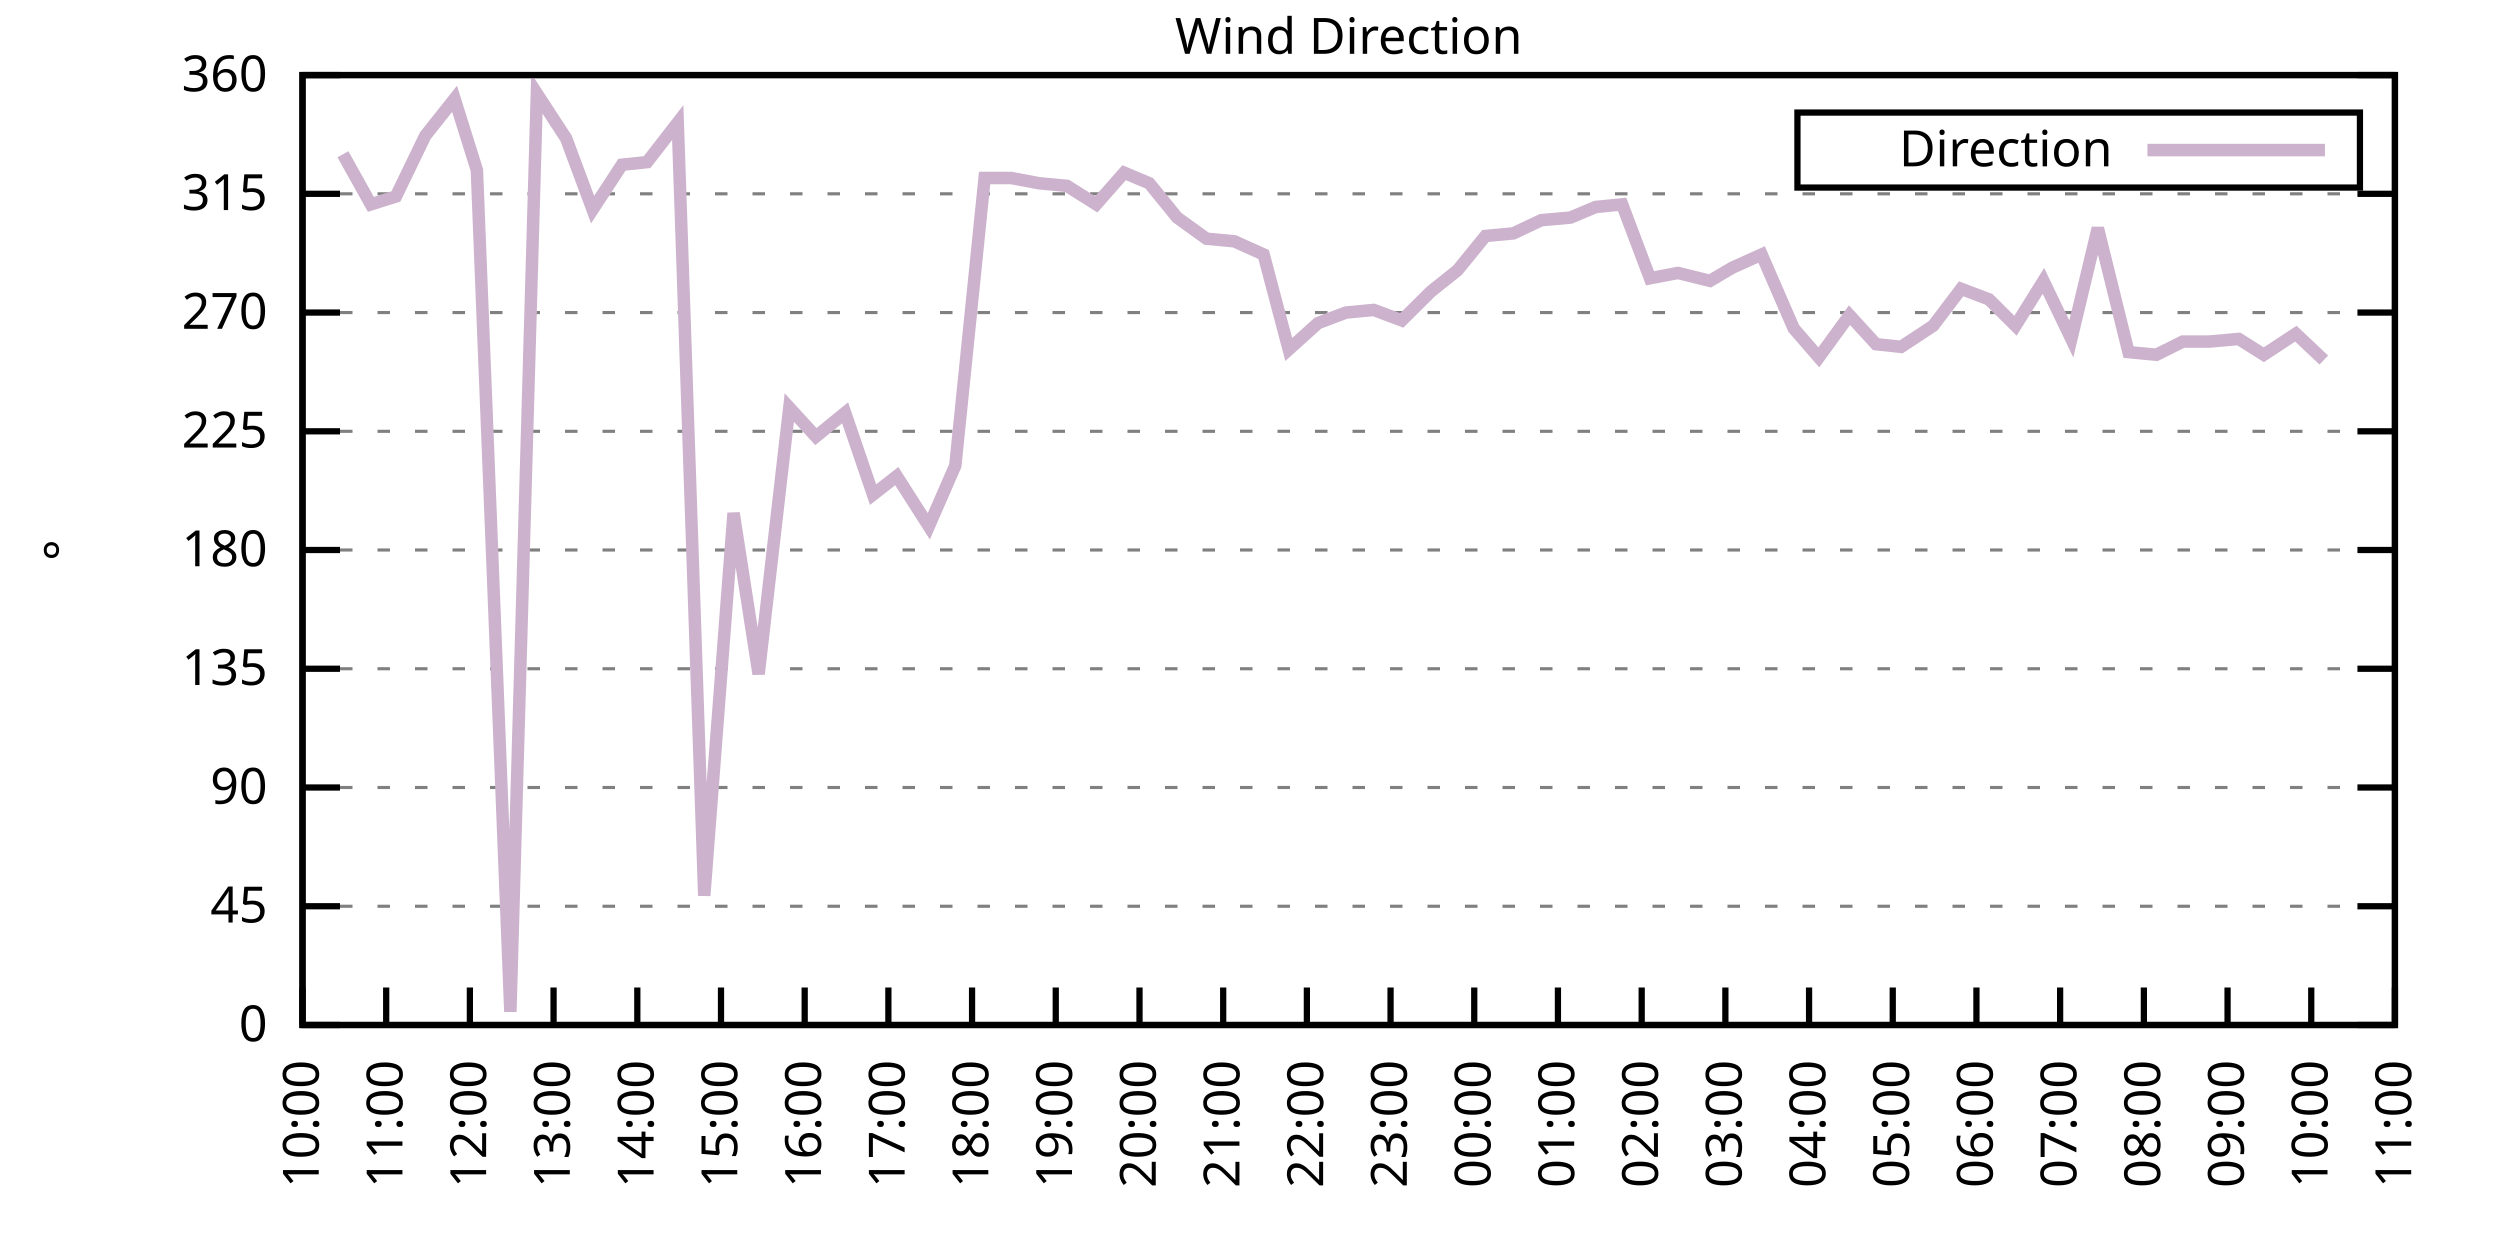
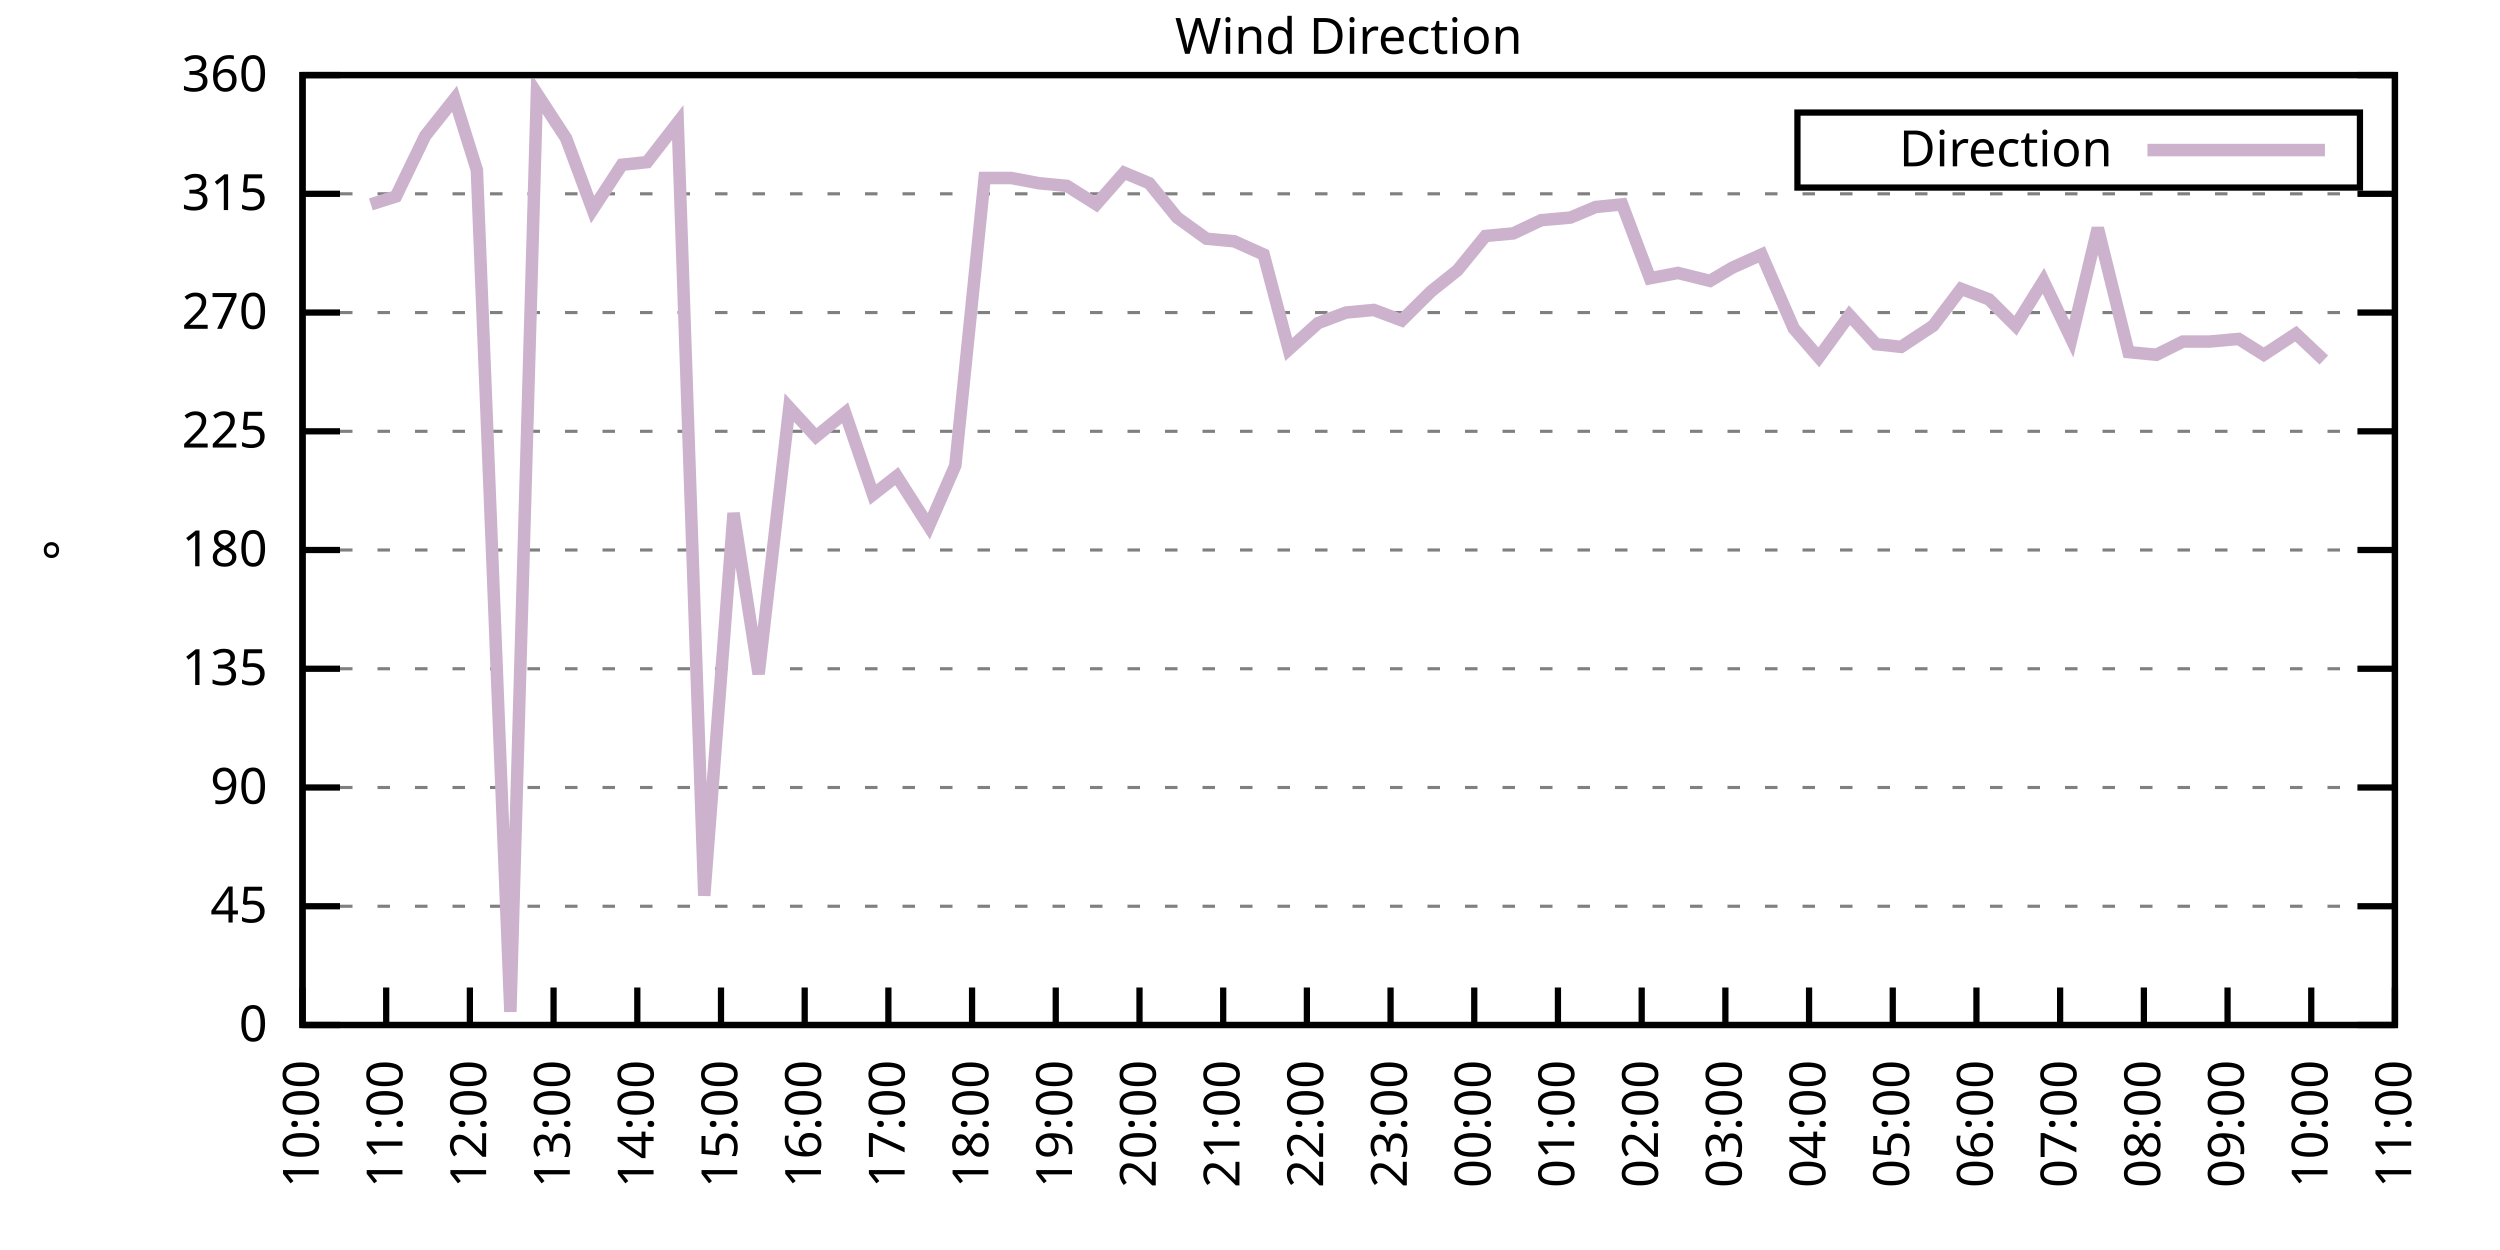
<svg xmlns="http://www.w3.org/2000/svg" xmlns:xlink="http://www.w3.org/1999/xlink" width="400" height="200" viewBox="0 0 400 200">
  <g id="gnuplot_canvas">
    <rect x="0" y="0" width="400" height="200" fill="none" />
    <defs>
      <circle id="gpDot" r="0.5" stroke-width="0.5" stroke="currentColor" />
      <path id="gpPt0" stroke-width="0.333" stroke="currentColor" d="M-1,0 h2 M0,-1 v2" />
      <path id="gpPt1" stroke-width="0.333" stroke="currentColor" d="M-1,-1 L1,1 M1,-1 L-1,1" />
      <path id="gpPt2" stroke-width="0.333" stroke="currentColor" d="M-1,0 L1,0 M0,-1 L0,1 M-1,-1 L1,1 M-1,1 L1,-1" />
      <rect id="gpPt3" stroke-width="0.333" stroke="currentColor" x="-1" y="-1" width="2" height="2" />
      <rect id="gpPt4" stroke-width="0.333" stroke="currentColor" fill="currentColor" x="-1" y="-1" width="2" height="2" />
      <circle id="gpPt5" stroke-width="0.333" stroke="currentColor" cx="0" cy="0" r="1" />
      <use xlink:href="#gpPt5" id="gpPt6" fill="currentColor" stroke="none" />
      <path id="gpPt7" stroke-width="0.333" stroke="currentColor" d="M0,-1.33 L-1.33,0.67 L1.33,0.67 z" />
      <use xlink:href="#gpPt7" id="gpPt8" fill="currentColor" stroke="none" />
      <use xlink:href="#gpPt7" id="gpPt9" stroke="currentColor" transform="rotate(180)" />
      <use xlink:href="#gpPt9" id="gpPt10" fill="currentColor" stroke="none" />
      <use xlink:href="#gpPt3" id="gpPt11" stroke="currentColor" transform="rotate(45)" />
      <use xlink:href="#gpPt11" id="gpPt12" fill="currentColor" stroke="none" />
      <path id="gpPt13" stroke-width="0.333" stroke="currentColor" d="M0,1.330 L1.265,0.411 L0.782,-1.067 L-0.782,-1.076 L-1.265,0.411 z" />
      <use xlink:href="#gpPt13" id="gpPt14" fill="currentColor" stroke="none" />
      <filter id="textbox" filterUnits="objectBoundingBox" x="0" y="0" height="1" width="1">
        <feFlood flood-color="white" flood-opacity="1" result="bgnd" />
        <feComposite in="SourceGraphic" in2="bgnd" operator="atop" />
      </filter>
      <filter id="greybox" filterUnits="objectBoundingBox" x="0" y="0" height="1" width="1">
        <feFlood flood-color="lightgrey" flood-opacity="1" result="grey" />
        <feComposite in="SourceGraphic" in2="grey" operator="atop" />
      </filter>
    </defs>
    <g fill="none" color="white" stroke="currentColor" stroke-width="1.00" stroke-linecap="butt" stroke-linejoin="miter">
</g>
    <g fill="none" color="black" stroke="currentColor" stroke-width="1.00" stroke-linecap="butt" stroke-linejoin="miter">
      <g stroke="none" shape-rendering="crispEdges">
        <polygon fill="rgb(255, 255, 255)" points="48.40,164.00 383.18,164.00 383.18,12.02 48.40,12.02 " />
      </g>
    </g>
    <g fill="none" color="black" stroke="currentColor" stroke-width="1.00" stroke-linecap="butt" stroke-linejoin="miter">
</g>
    <g fill="none" color="black" stroke="black" stroke-width="0.50" stroke-linecap="butt" stroke-linejoin="miter">
</g>
    <g fill="none" color="gray" stroke="currentColor" stroke-width="0.50" stroke-linecap="butt" stroke-linejoin="miter">
      <path stroke="gray" stroke-dasharray="2,4" class="gridline" d="M48.40,164.00 L383.19,164.00  " />
    </g>
    <g fill="none" color="gray" stroke="gray" stroke-width="1.00" stroke-linecap="butt" stroke-linejoin="miter">
</g>
    <g fill="none" color="black" stroke="currentColor" stroke-width="1.00" stroke-linecap="butt" stroke-linejoin="miter">
      <path stroke="black" d="M48.40,164.00 L54.40,164.00 M383.19,164.00 L377.19,164.00  " />
      <g transform="translate(42.80,166.60)" stroke="none" fill="black" font-family="Sans" font-size="8.00" text-anchor="end">
        <text>
          <tspan font-family="Sans"> 0</tspan>
        </text>
      </g>
    </g>
    <g fill="none" color="black" stroke="currentColor" stroke-width="1.00" stroke-linecap="butt" stroke-linejoin="miter">
</g>
    <g fill="none" color="black" stroke="black" stroke-width="0.50" stroke-linecap="butt" stroke-linejoin="miter">
</g>
    <g fill="none" color="gray" stroke="currentColor" stroke-width="0.50" stroke-linecap="butt" stroke-linejoin="miter">
      <path stroke="gray" stroke-dasharray="2,4" class="gridline" d="M48.40,145.00 L383.19,145.00  " />
    </g>
    <g fill="none" color="gray" stroke="gray" stroke-width="1.00" stroke-linecap="butt" stroke-linejoin="miter">
</g>
    <g fill="none" color="black" stroke="currentColor" stroke-width="1.00" stroke-linecap="butt" stroke-linejoin="miter">
      <path stroke="black" d="M48.40,145.00 L54.40,145.00 M383.19,145.00 L377.19,145.00  " />
      <g transform="translate(42.80,147.60)" stroke="none" fill="black" font-family="Sans" font-size="8.00" text-anchor="end">
        <text>
          <tspan font-family="Sans"> 45</tspan>
        </text>
      </g>
    </g>
    <g fill="none" color="black" stroke="currentColor" stroke-width="1.00" stroke-linecap="butt" stroke-linejoin="miter">
</g>
    <g fill="none" color="black" stroke="black" stroke-width="0.50" stroke-linecap="butt" stroke-linejoin="miter">
</g>
    <g fill="none" color="gray" stroke="currentColor" stroke-width="0.50" stroke-linecap="butt" stroke-linejoin="miter">
      <path stroke="gray" stroke-dasharray="2,4" class="gridline" d="M48.40,126.00 L383.19,126.00  " />
    </g>
    <g fill="none" color="gray" stroke="gray" stroke-width="1.00" stroke-linecap="butt" stroke-linejoin="miter">
</g>
    <g fill="none" color="black" stroke="currentColor" stroke-width="1.00" stroke-linecap="butt" stroke-linejoin="miter">
      <path stroke="black" d="M48.40,126.00 L54.40,126.00 M383.19,126.00 L377.19,126.00  " />
      <g transform="translate(42.80,128.60)" stroke="none" fill="black" font-family="Sans" font-size="8.00" text-anchor="end">
        <text>
          <tspan font-family="Sans"> 90</tspan>
        </text>
      </g>
    </g>
    <g fill="none" color="black" stroke="currentColor" stroke-width="1.00" stroke-linecap="butt" stroke-linejoin="miter">
</g>
    <g fill="none" color="black" stroke="black" stroke-width="0.50" stroke-linecap="butt" stroke-linejoin="miter">
</g>
    <g fill="none" color="gray" stroke="currentColor" stroke-width="0.50" stroke-linecap="butt" stroke-linejoin="miter">
      <path stroke="gray" stroke-dasharray="2,4" class="gridline" d="M48.40,107.00 L383.19,107.00  " />
    </g>
    <g fill="none" color="gray" stroke="gray" stroke-width="1.00" stroke-linecap="butt" stroke-linejoin="miter">
</g>
    <g fill="none" color="black" stroke="currentColor" stroke-width="1.00" stroke-linecap="butt" stroke-linejoin="miter">
      <path stroke="black" d="M48.40,107.00 L54.40,107.00 M383.19,107.00 L377.19,107.00  " />
      <g transform="translate(42.80,109.60)" stroke="none" fill="black" font-family="Sans" font-size="8.00" text-anchor="end">
        <text>
          <tspan font-family="Sans"> 135</tspan>
        </text>
      </g>
    </g>
    <g fill="none" color="black" stroke="currentColor" stroke-width="1.00" stroke-linecap="butt" stroke-linejoin="miter">
</g>
    <g fill="none" color="black" stroke="black" stroke-width="0.50" stroke-linecap="butt" stroke-linejoin="miter">
</g>
    <g fill="none" color="gray" stroke="currentColor" stroke-width="0.50" stroke-linecap="butt" stroke-linejoin="miter">
      <path stroke="gray" stroke-dasharray="2,4" class="gridline" d="M48.40,88.00 L383.19,88.00  " />
    </g>
    <g fill="none" color="gray" stroke="gray" stroke-width="1.00" stroke-linecap="butt" stroke-linejoin="miter">
</g>
    <g fill="none" color="black" stroke="currentColor" stroke-width="1.00" stroke-linecap="butt" stroke-linejoin="miter">
      <path stroke="black" d="M48.40,88.00 L54.40,88.00 M383.19,88.00 L377.19,88.00  " />
      <g transform="translate(42.80,90.60)" stroke="none" fill="black" font-family="Sans" font-size="8.00" text-anchor="end">
        <text>
          <tspan font-family="Sans"> 180</tspan>
        </text>
      </g>
    </g>
    <g fill="none" color="black" stroke="currentColor" stroke-width="1.00" stroke-linecap="butt" stroke-linejoin="miter">
</g>
    <g fill="none" color="black" stroke="black" stroke-width="0.50" stroke-linecap="butt" stroke-linejoin="miter">
</g>
    <g fill="none" color="gray" stroke="currentColor" stroke-width="0.50" stroke-linecap="butt" stroke-linejoin="miter">
      <path stroke="gray" stroke-dasharray="2,4" class="gridline" d="M48.40,69.01 L383.19,69.01  " />
    </g>
    <g fill="none" color="gray" stroke="gray" stroke-width="1.00" stroke-linecap="butt" stroke-linejoin="miter">
</g>
    <g fill="none" color="black" stroke="currentColor" stroke-width="1.00" stroke-linecap="butt" stroke-linejoin="miter">
      <path stroke="black" d="M48.40,69.01 L54.40,69.01 M383.19,69.01 L377.19,69.01  " />
      <g transform="translate(42.80,71.61)" stroke="none" fill="black" font-family="Sans" font-size="8.00" text-anchor="end">
        <text>
          <tspan font-family="Sans"> 225</tspan>
        </text>
      </g>
    </g>
    <g fill="none" color="black" stroke="currentColor" stroke-width="1.00" stroke-linecap="butt" stroke-linejoin="miter">
</g>
    <g fill="none" color="black" stroke="black" stroke-width="0.50" stroke-linecap="butt" stroke-linejoin="miter">
</g>
    <g fill="none" color="gray" stroke="currentColor" stroke-width="0.50" stroke-linecap="butt" stroke-linejoin="miter">
      <path stroke="gray" stroke-dasharray="2,4" class="gridline" d="M48.40,50.01 L383.19,50.01  " />
    </g>
    <g fill="none" color="gray" stroke="gray" stroke-width="1.00" stroke-linecap="butt" stroke-linejoin="miter">
</g>
    <g fill="none" color="black" stroke="currentColor" stroke-width="1.00" stroke-linecap="butt" stroke-linejoin="miter">
      <path stroke="black" d="M48.40,50.01 L54.40,50.01 M383.19,50.01 L377.19,50.01  " />
      <g transform="translate(42.80,52.61)" stroke="none" fill="black" font-family="Sans" font-size="8.00" text-anchor="end">
        <text>
          <tspan font-family="Sans"> 270</tspan>
        </text>
      </g>
    </g>
    <g fill="none" color="black" stroke="currentColor" stroke-width="1.00" stroke-linecap="butt" stroke-linejoin="miter">
</g>
    <g fill="none" color="black" stroke="black" stroke-width="0.50" stroke-linecap="butt" stroke-linejoin="miter">
</g>
    <g fill="none" color="gray" stroke="currentColor" stroke-width="0.50" stroke-linecap="butt" stroke-linejoin="miter">
      <path stroke="gray" stroke-dasharray="2,4" class="gridline" d="M48.40,31.01 L383.19,31.01  " />
    </g>
    <g fill="none" color="gray" stroke="gray" stroke-width="1.00" stroke-linecap="butt" stroke-linejoin="miter">
</g>
    <g fill="none" color="black" stroke="currentColor" stroke-width="1.00" stroke-linecap="butt" stroke-linejoin="miter">
      <path stroke="black" d="M48.40,31.01 L54.40,31.01 M383.19,31.01 L377.19,31.01  " />
      <g transform="translate(42.80,33.61)" stroke="none" fill="black" font-family="Sans" font-size="8.00" text-anchor="end">
        <text>
          <tspan font-family="Sans"> 315</tspan>
        </text>
      </g>
    </g>
    <g fill="none" color="black" stroke="currentColor" stroke-width="1.00" stroke-linecap="butt" stroke-linejoin="miter">
</g>
    <g fill="none" color="black" stroke="black" stroke-width="0.50" stroke-linecap="butt" stroke-linejoin="miter">
</g>
    <g fill="none" color="gray" stroke="currentColor" stroke-width="0.50" stroke-linecap="butt" stroke-linejoin="miter">
      <path stroke="gray" stroke-dasharray="2,4" class="gridline" d="M48.40,12.01 L383.19,12.01  " />
    </g>
    <g fill="none" color="gray" stroke="gray" stroke-width="1.00" stroke-linecap="butt" stroke-linejoin="miter">
</g>
    <g fill="none" color="black" stroke="currentColor" stroke-width="1.00" stroke-linecap="butt" stroke-linejoin="miter">
      <path stroke="black" d="M48.40,12.01 L54.40,12.01 M383.19,12.01 L377.19,12.01  " />
      <g transform="translate(42.80,14.61)" stroke="none" fill="black" font-family="Sans" font-size="8.00" text-anchor="end">
        <text>
          <tspan font-family="Sans"> 360</tspan>
        </text>
      </g>
    </g>
    <g fill="none" color="black" stroke="currentColor" stroke-width="1.00" stroke-linecap="butt" stroke-linejoin="miter">
      <path stroke="black" d="M48.40,164.00 L48.40,158.00  " />
      <g transform="translate(51.00,169.60) rotate(270.00)" stroke="none" fill="black" font-family="Sans" font-size="8.00" text-anchor="end">
        <text>
          <tspan font-family="Sans">10:00</tspan>
        </text>
      </g>
    </g>
    <g fill="none" color="black" stroke="currentColor" stroke-width="1.00" stroke-linecap="butt" stroke-linejoin="miter">
      <path stroke="black" d="M61.79,164.00 L61.79,158.00  " />
      <g transform="translate(64.39,169.60) rotate(270.00)" stroke="none" fill="black" font-family="Sans" font-size="8.00" text-anchor="end">
        <text>
          <tspan font-family="Sans">11:00</tspan>
        </text>
      </g>
    </g>
    <g fill="none" color="black" stroke="currentColor" stroke-width="1.00" stroke-linecap="butt" stroke-linejoin="miter">
      <path stroke="black" d="M75.18,164.00 L75.18,158.00  " />
      <g transform="translate(77.78,169.60) rotate(270.00)" stroke="none" fill="black" font-family="Sans" font-size="8.00" text-anchor="end">
        <text>
          <tspan font-family="Sans">12:00</tspan>
        </text>
      </g>
    </g>
    <g fill="none" color="black" stroke="currentColor" stroke-width="1.00" stroke-linecap="butt" stroke-linejoin="miter">
      <path stroke="black" d="M88.57,164.00 L88.57,158.00  " />
      <g transform="translate(91.17,169.60) rotate(270.00)" stroke="none" fill="black" font-family="Sans" font-size="8.00" text-anchor="end">
        <text>
          <tspan font-family="Sans">13:00</tspan>
        </text>
      </g>
    </g>
    <g fill="none" color="black" stroke="currentColor" stroke-width="1.00" stroke-linecap="butt" stroke-linejoin="miter">
      <path stroke="black" d="M101.97,164.00 L101.97,158.00  " />
      <g transform="translate(104.57,169.60) rotate(270.00)" stroke="none" fill="black" font-family="Sans" font-size="8.00" text-anchor="end">
        <text>
          <tspan font-family="Sans">14:00</tspan>
        </text>
      </g>
    </g>
    <g fill="none" color="black" stroke="currentColor" stroke-width="1.00" stroke-linecap="butt" stroke-linejoin="miter">
      <path stroke="black" d="M115.36,164.00 L115.36,158.00  " />
      <g transform="translate(117.96,169.60) rotate(270.00)" stroke="none" fill="black" font-family="Sans" font-size="8.00" text-anchor="end">
        <text>
          <tspan font-family="Sans">15:00</tspan>
        </text>
      </g>
    </g>
    <g fill="none" color="black" stroke="currentColor" stroke-width="1.00" stroke-linecap="butt" stroke-linejoin="miter">
      <path stroke="black" d="M128.75,164.00 L128.75,158.00  " />
      <g transform="translate(131.35,169.60) rotate(270.00)" stroke="none" fill="black" font-family="Sans" font-size="8.00" text-anchor="end">
        <text>
          <tspan font-family="Sans">16:00</tspan>
        </text>
      </g>
    </g>
    <g fill="none" color="black" stroke="currentColor" stroke-width="1.00" stroke-linecap="butt" stroke-linejoin="miter">
      <path stroke="black" d="M142.14,164.00 L142.14,158.00  " />
      <g transform="translate(144.74,169.60) rotate(270.00)" stroke="none" fill="black" font-family="Sans" font-size="8.00" text-anchor="end">
        <text>
          <tspan font-family="Sans">17:00</tspan>
        </text>
      </g>
    </g>
    <g fill="none" color="black" stroke="currentColor" stroke-width="1.00" stroke-linecap="butt" stroke-linejoin="miter">
      <path stroke="black" d="M155.53,164.00 L155.53,158.00  " />
      <g transform="translate(158.13,169.60) rotate(270.00)" stroke="none" fill="black" font-family="Sans" font-size="8.00" text-anchor="end">
        <text>
          <tspan font-family="Sans">18:00</tspan>
        </text>
      </g>
    </g>
    <g fill="none" color="black" stroke="currentColor" stroke-width="1.00" stroke-linecap="butt" stroke-linejoin="miter">
      <path stroke="black" d="M168.92,164.00 L168.92,158.00  " />
      <g transform="translate(171.52,169.60) rotate(270.00)" stroke="none" fill="black" font-family="Sans" font-size="8.00" text-anchor="end">
        <text>
          <tspan font-family="Sans">19:00</tspan>
        </text>
      </g>
    </g>
    <g fill="none" color="black" stroke="currentColor" stroke-width="1.00" stroke-linecap="butt" stroke-linejoin="miter">
      <path stroke="black" d="M182.32,164.00 L182.32,158.00  " />
      <g transform="translate(184.92,169.60) rotate(270.00)" stroke="none" fill="black" font-family="Sans" font-size="8.00" text-anchor="end">
        <text>
          <tspan font-family="Sans">20:00</tspan>
        </text>
      </g>
    </g>
    <g fill="none" color="black" stroke="currentColor" stroke-width="1.00" stroke-linecap="butt" stroke-linejoin="miter">
      <path stroke="black" d="M195.71,164.00 L195.71,158.00  " />
      <g transform="translate(198.31,169.60) rotate(270.00)" stroke="none" fill="black" font-family="Sans" font-size="8.00" text-anchor="end">
        <text>
          <tspan font-family="Sans">21:00</tspan>
        </text>
      </g>
    </g>
    <g fill="none" color="black" stroke="currentColor" stroke-width="1.00" stroke-linecap="butt" stroke-linejoin="miter">
      <path stroke="black" d="M209.10,164.00 L209.10,158.00  " />
      <g transform="translate(211.70,169.60) rotate(270.00)" stroke="none" fill="black" font-family="Sans" font-size="8.00" text-anchor="end">
        <text>
          <tspan font-family="Sans">22:00</tspan>
        </text>
      </g>
    </g>
    <g fill="none" color="black" stroke="currentColor" stroke-width="1.00" stroke-linecap="butt" stroke-linejoin="miter">
      <path stroke="black" d="M222.49,164.00 L222.49,158.00  " />
      <g transform="translate(225.09,169.60) rotate(270.00)" stroke="none" fill="black" font-family="Sans" font-size="8.00" text-anchor="end">
        <text>
          <tspan font-family="Sans">23:00</tspan>
        </text>
      </g>
    </g>
    <g fill="none" color="black" stroke="currentColor" stroke-width="1.00" stroke-linecap="butt" stroke-linejoin="miter">
      <path stroke="black" d="M235.88,164.00 L235.88,158.00  " />
      <g transform="translate(238.48,169.60) rotate(270.00)" stroke="none" fill="black" font-family="Sans" font-size="8.00" text-anchor="end">
        <text>
          <tspan font-family="Sans">00:00</tspan>
        </text>
      </g>
    </g>
    <g fill="none" color="black" stroke="currentColor" stroke-width="1.00" stroke-linecap="butt" stroke-linejoin="miter">
      <path stroke="black" d="M249.27,164.00 L249.27,158.00  " />
      <g transform="translate(251.87,169.60) rotate(270.00)" stroke="none" fill="black" font-family="Sans" font-size="8.00" text-anchor="end">
        <text>
          <tspan font-family="Sans">01:00</tspan>
        </text>
      </g>
    </g>
    <g fill="none" color="black" stroke="currentColor" stroke-width="1.00" stroke-linecap="butt" stroke-linejoin="miter">
      <path stroke="black" d="M262.67,164.00 L262.67,158.00  " />
      <g transform="translate(265.27,169.60) rotate(270.00)" stroke="none" fill="black" font-family="Sans" font-size="8.00" text-anchor="end">
        <text>
          <tspan font-family="Sans">02:00</tspan>
        </text>
      </g>
    </g>
    <g fill="none" color="black" stroke="currentColor" stroke-width="1.00" stroke-linecap="butt" stroke-linejoin="miter">
      <path stroke="black" d="M276.06,164.00 L276.06,158.00  " />
      <g transform="translate(278.66,169.60) rotate(270.00)" stroke="none" fill="black" font-family="Sans" font-size="8.00" text-anchor="end">
        <text>
          <tspan font-family="Sans">03:00</tspan>
        </text>
      </g>
    </g>
    <g fill="none" color="black" stroke="currentColor" stroke-width="1.00" stroke-linecap="butt" stroke-linejoin="miter">
      <path stroke="black" d="M289.45,164.00 L289.45,158.00  " />
      <g transform="translate(292.05,169.60) rotate(270.00)" stroke="none" fill="black" font-family="Sans" font-size="8.00" text-anchor="end">
        <text>
          <tspan font-family="Sans">04:00</tspan>
        </text>
      </g>
    </g>
    <g fill="none" color="black" stroke="currentColor" stroke-width="1.00" stroke-linecap="butt" stroke-linejoin="miter">
      <path stroke="black" d="M302.84,164.00 L302.84,158.00  " />
      <g transform="translate(305.44,169.60) rotate(270.00)" stroke="none" fill="black" font-family="Sans" font-size="8.00" text-anchor="end">
        <text>
          <tspan font-family="Sans">05:00</tspan>
        </text>
      </g>
    </g>
    <g fill="none" color="black" stroke="currentColor" stroke-width="1.00" stroke-linecap="butt" stroke-linejoin="miter">
      <path stroke="black" d="M316.23,164.00 L316.23,158.00  " />
      <g transform="translate(318.83,169.60) rotate(270.00)" stroke="none" fill="black" font-family="Sans" font-size="8.00" text-anchor="end">
        <text>
          <tspan font-family="Sans">06:00</tspan>
        </text>
      </g>
    </g>
    <g fill="none" color="black" stroke="currentColor" stroke-width="1.00" stroke-linecap="butt" stroke-linejoin="miter">
      <path stroke="black" d="M329.62,164.00 L329.62,158.00  " />
      <g transform="translate(332.22,169.60) rotate(270.00)" stroke="none" fill="black" font-family="Sans" font-size="8.00" text-anchor="end">
        <text>
          <tspan font-family="Sans">07:00</tspan>
        </text>
      </g>
    </g>
    <g fill="none" color="black" stroke="currentColor" stroke-width="1.00" stroke-linecap="butt" stroke-linejoin="miter">
      <path stroke="black" d="M343.02,164.00 L343.02,158.00  " />
      <g transform="translate(345.62,169.60) rotate(270.00)" stroke="none" fill="black" font-family="Sans" font-size="8.00" text-anchor="end">
        <text>
          <tspan font-family="Sans">08:00</tspan>
        </text>
      </g>
    </g>
    <g fill="none" color="black" stroke="currentColor" stroke-width="1.00" stroke-linecap="butt" stroke-linejoin="miter">
      <path stroke="black" d="M356.41,164.00 L356.41,158.00  " />
      <g transform="translate(359.01,169.60) rotate(270.00)" stroke="none" fill="black" font-family="Sans" font-size="8.00" text-anchor="end">
        <text>
          <tspan font-family="Sans">09:00</tspan>
        </text>
      </g>
    </g>
    <g fill="none" color="black" stroke="currentColor" stroke-width="1.00" stroke-linecap="butt" stroke-linejoin="miter">
      <path stroke="black" d="M369.80,164.00 L369.80,158.00  " />
      <g transform="translate(372.40,169.60) rotate(270.00)" stroke="none" fill="black" font-family="Sans" font-size="8.00" text-anchor="end">
        <text>
          <tspan font-family="Sans">10:00</tspan>
        </text>
      </g>
    </g>
    <g fill="none" color="black" stroke="currentColor" stroke-width="1.00" stroke-linecap="butt" stroke-linejoin="miter">
      <path stroke="black" d="M383.19,164.00 L383.19,158.00  " />
      <g transform="translate(385.79,169.60) rotate(270.00)" stroke="none" fill="black" font-family="Sans" font-size="8.00" text-anchor="end">
        <text>
          <tspan font-family="Sans">11:00</tspan>
        </text>
      </g>
    </g>
    <g fill="none" color="black" stroke="currentColor" stroke-width="1.00" stroke-linecap="butt" stroke-linejoin="miter">
</g>
    <g fill="none" color="black" stroke="currentColor" stroke-width="1.00" stroke-linecap="butt" stroke-linejoin="miter">
      <path stroke="black" d="M48.40,12.01 L48.40,164.00 L383.19,164.00 L383.19,12.01 L48.40,12.01 Z  " />
    </g>
    <g fill="none" color="black" stroke="currentColor" stroke-width="1.00" stroke-linecap="butt" stroke-linejoin="miter">
</g>
    <g fill="none" color="black" stroke="currentColor" stroke-width="1.00" stroke-linecap="butt" stroke-linejoin="miter">
      <path stroke="black" d="M287.59,30.01 L287.59,18.01 L377.59,18.01 L377.59,30.01 L287.59,30.01 Z  " />
    </g>
    <g id="Wind_direction_plot_1">
      <g fill="none" color="white" stroke="black" stroke-width="2.00" stroke-linecap="butt" stroke-linejoin="miter">
</g>
      <g fill="none" color="black" stroke="currentColor" stroke-width="2.00" stroke-linecap="butt" stroke-linejoin="miter">
        <g transform="translate(337.99,26.61)" stroke="none" fill="black" font-family="Sans" font-size="8.00" text-anchor="end">
          <text>
            <tspan font-family="Sans">Direction</tspan>
          </text>
        </g>
      </g>
      <g fill="none" color="black" stroke="currentColor" stroke-width="2.00" stroke-linecap="butt" stroke-linejoin="miter">
-         <path stroke="rgb(204, 178, 204)" d="M343.59,24.01 L371.99,24.01 M54.87,24.68 L59.34,32.70 L63.35,31.43 L68.04,21.72 L72.73,15.81 L76.30,27.21   L81.66,161.89 L85.90,14.97 L90.58,22.14 L94.82,33.54 L99.51,26.36 L103.53,25.94 L108.44,19.61 L112.68,143.31   L117.37,82.09 L121.38,107.85 L126.29,65.21 L130.54,69.85 L135.22,66.05 L139.69,79.14 L143.48,76.18 L148.61,84.21   L152.85,74.49 L157.54,28.48 L161.78,28.48 L166.25,29.32 L170.71,29.74 L175.40,32.70 L179.86,27.63 L183.88,29.32   L188.34,34.81 L193.03,38.19 L197.49,38.61 L202.18,40.72 L206.20,55.92 L210.88,51.70 L215.35,50.01 L219.81,49.59   L224.28,51.27 L228.96,46.63 L233.20,43.25 L237.67,37.76 L242.13,37.34 L246.60,35.23 L251.28,34.81 L255.30,33.12   L259.54,32.70 L264.00,44.52 L268.47,43.67 L273.60,44.94 L277.17,42.83 L281.86,40.72 L286.99,52.54 L291.01,57.18   L295.92,50.43 L300.16,55.07 L304.18,55.50 L309.31,52.12 L313.78,46.21 L318.24,47.90 L322.48,52.12 L326.95,44.94   L331.41,54.23 L335.65,36.50 L340.56,56.34 L345.02,56.76 L349.26,54.65 L353.51,54.65 L358.19,54.23 L362.21,56.76   L367.34,53.39 L371.81,57.61  " />
+         <path stroke="rgb(204, 178, 204)" d="M343.59,24.01 L371.99,24.01 M59.34,32.70 L63.35,31.43 L68.04,21.72 L72.73,15.81 L76.30,27.21 L81.66,161.89   L85.90,14.97 L90.58,22.14 L94.82,33.54 L99.51,26.36 L103.53,25.94 L108.44,19.61 L112.68,143.31 L117.37,82.09   L121.38,107.85 L126.29,65.21 L130.54,69.85 L135.22,66.05 L139.69,79.14 L143.48,76.18 L148.61,84.21 L152.85,74.49   L157.54,28.48 L161.78,28.48 L166.25,29.32 L170.71,29.74 L175.40,32.70 L179.86,27.63 L183.88,29.32 L188.34,34.81   L193.03,38.19 L197.49,38.61 L202.18,40.72 L206.20,55.92 L210.88,51.70 L215.35,50.01 L219.81,49.59 L224.28,51.27   L228.96,46.63 L233.20,43.25 L237.67,37.76 L242.13,37.34 L246.60,35.23 L251.28,34.81 L255.30,33.12 L259.54,32.70   L264.00,44.52 L268.47,43.67 L273.60,44.94 L277.17,42.83 L281.86,40.72 L286.99,52.54 L291.01,57.18 L295.92,50.43   L300.16,55.07 L304.18,55.50 L309.31,52.12 L313.78,46.21 L318.24,47.90 L322.48,52.12 L326.95,44.94 L331.41,54.23   L335.65,36.50 L340.56,56.34 L345.02,56.76 L349.26,54.65 L353.51,54.65 L358.19,54.23 L362.21,56.76 L367.34,53.39   L371.81,57.61  " />
      </g>
    </g>
    <g fill="none" color="black" stroke="currentColor" stroke-width="2.00" stroke-linecap="butt" stroke-linejoin="miter">
</g>
    <g fill="none" color="black" stroke="black" stroke-width="1.00" stroke-linecap="butt" stroke-linejoin="miter">
</g>
    <g fill="none" color="black" stroke="currentColor" stroke-width="1.00" stroke-linecap="butt" stroke-linejoin="miter">
      <path stroke="black" d="M48.40,12.01 L48.40,164.00 L383.19,164.00 L383.19,12.01 L48.40,12.01 Z  " />
      <g transform="translate(12.80,88.01) rotate(270.00)" stroke="none" fill="black" font-family="Sans" font-size="8.00" text-anchor="middle">
        <text>
          <tspan font-family="Sans">°</tspan>
        </text>
      </g>
    </g>
    <g fill="none" color="black" stroke="currentColor" stroke-width="1.00" stroke-linecap="butt" stroke-linejoin="miter">
</g>
    <g fill="none" color="black" stroke="currentColor" stroke-width="1.00" stroke-linecap="butt" stroke-linejoin="miter">
      <g transform="translate(215.79,8.61)" stroke="none" fill="black" font-family="Sans" font-size="8.00" text-anchor="middle">
        <text>
          <tspan font-family="Sans">Wind Direction</tspan>
        </text>
      </g>
    </g>
    <g fill="none" color="black" stroke="currentColor" stroke-width="1.00" stroke-linecap="butt" stroke-linejoin="miter">
</g>
  </g>
</svg>
